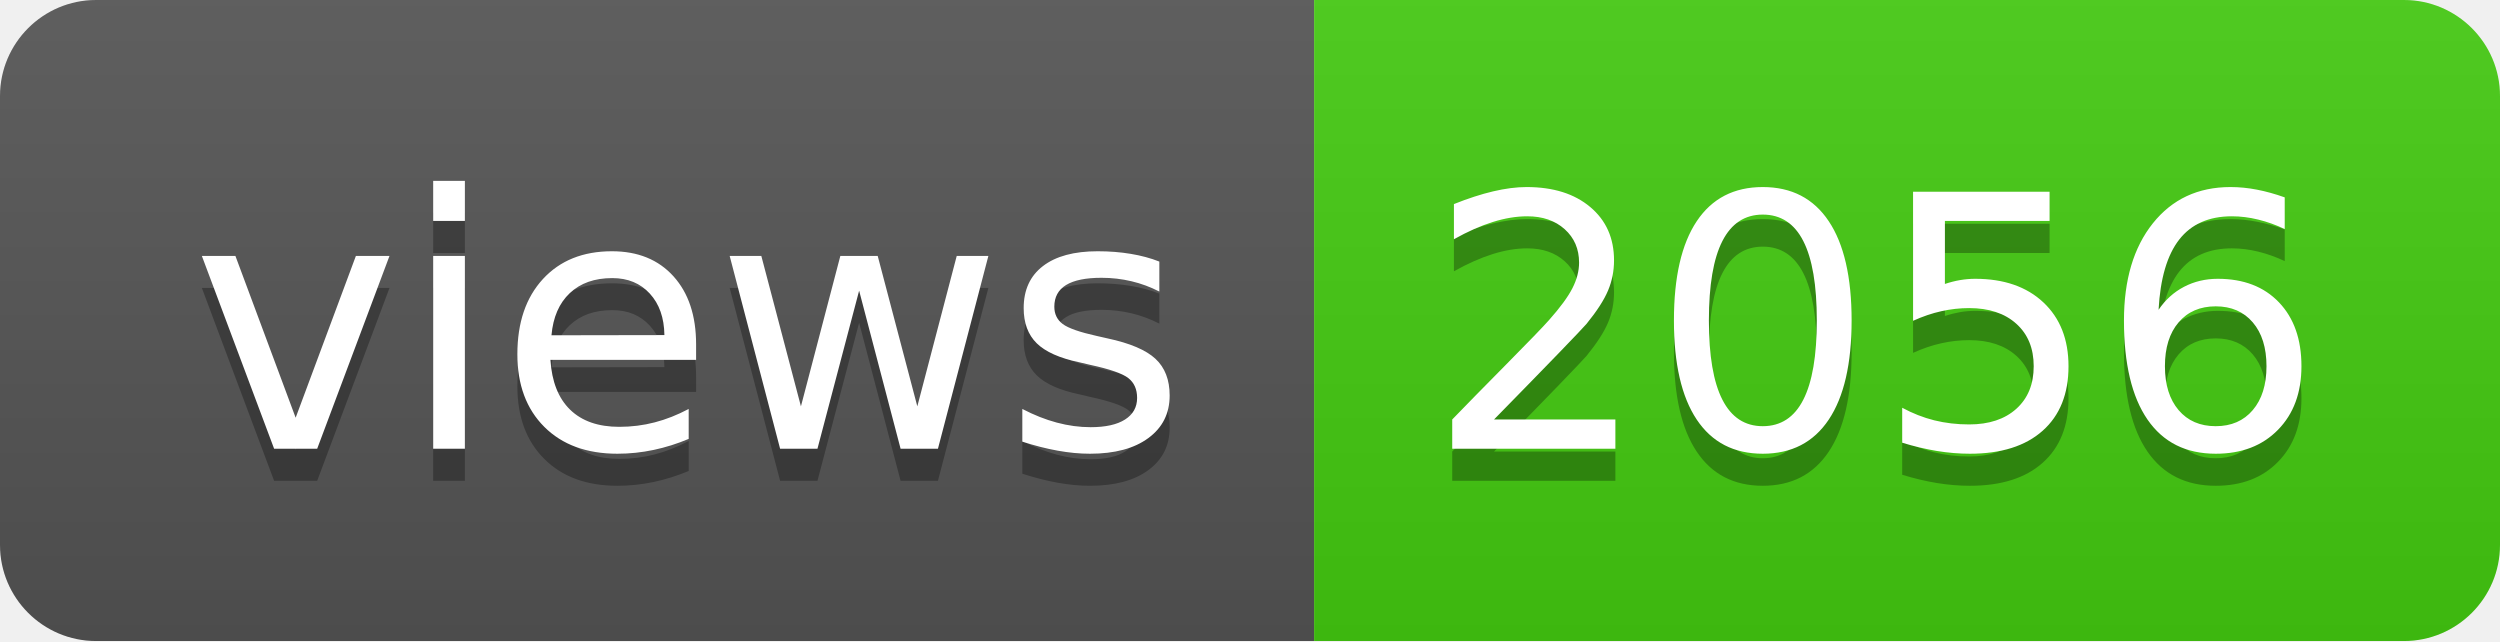
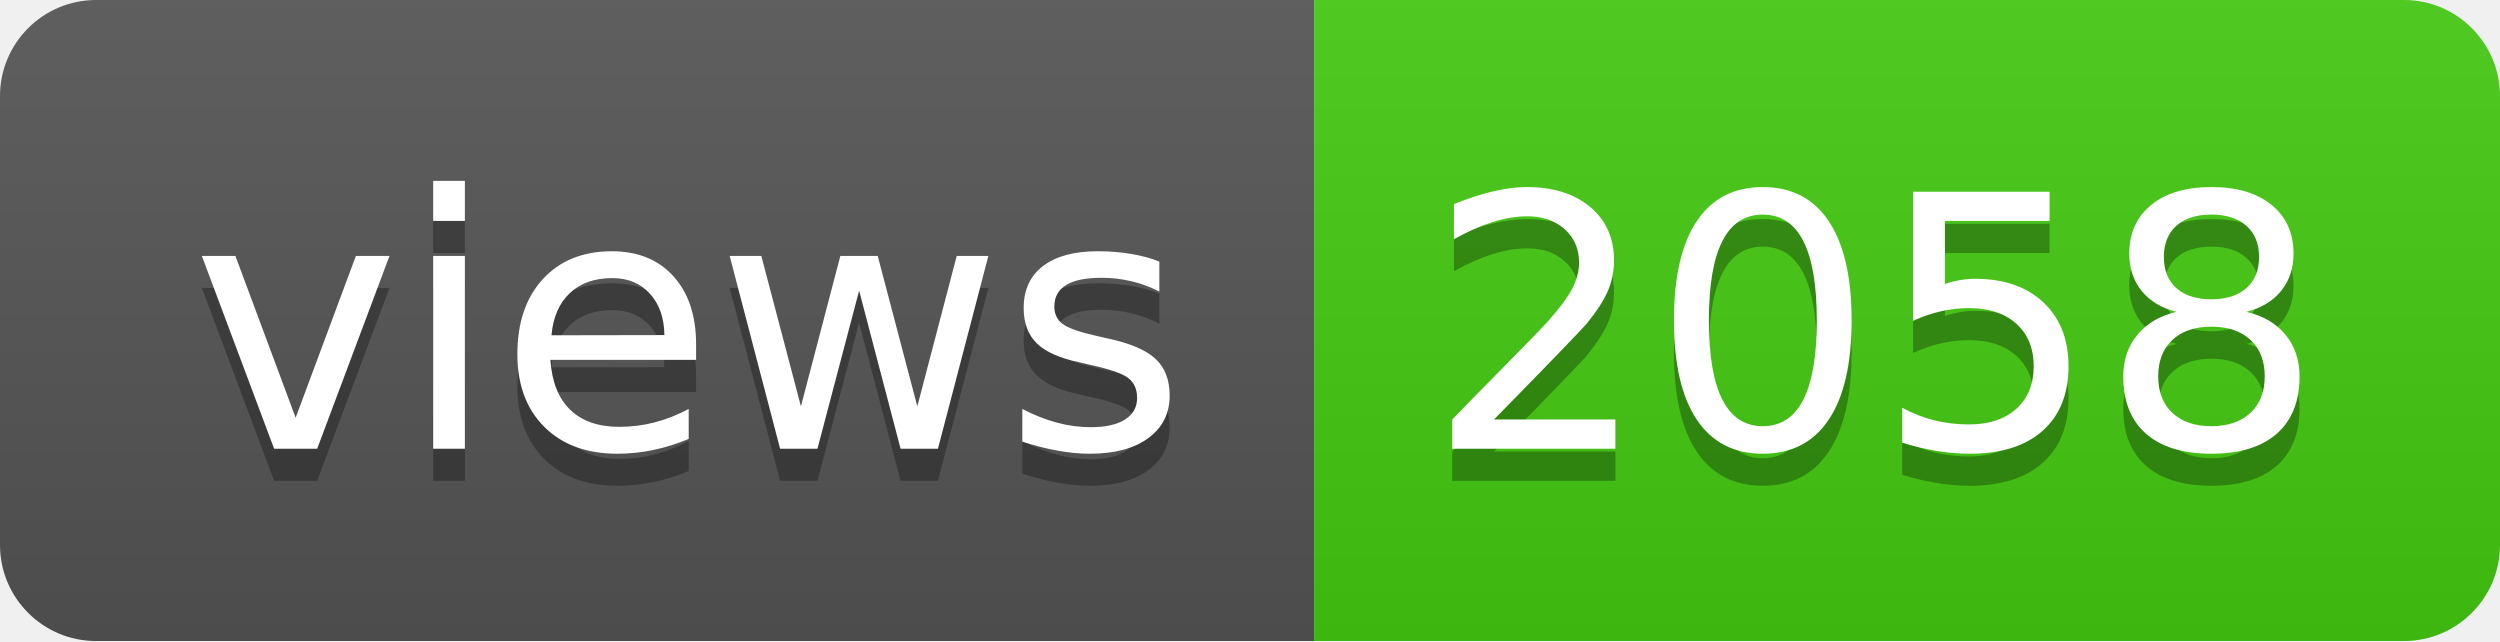
- <svg xmlns="http://www.w3.org/2000/svg" width="78" height="20" role="img" aria-label="views: 2056">
+ <svg xmlns="http://www.w3.org/2000/svg" width="78" height="20" role="img" aria-label="views: 2058">
  <linearGradient id="s" x2="0" y2="100%">
    <stop offset="0" stop-color="#bbb" stop-opacity=".1" />
    <stop offset="1" stop-opacity=".1" />
  </linearGradient>
  <clipPath id="r">
    <rect width="78" height="20" rx="3" fill="#fff" />
  </clipPath>
  <g clip-path="url(#r)">
    <rect width="41" height="20" fill="#555" />
    <rect x="41" width="37" height="20" fill="#4c1" />
    <rect width="78" height="20" fill="url(#s)" />
  </g>
  <g fill="#fff" text-anchor="middle" font-family="Verdana,Geneva,DejaVu Sans,sans-serif" text-rendering="geometricPrecision" font-size="110">
    <text aria-hidden="true" x="215" y="150" fill="#010101" fill-opacity=".3" transform="scale(.1)" textLength="310">views</text>
    <text x="215" y="140" transform="scale(.1)" fill="#fff" textLength="310">views</text>
-     <text aria-hidden="true" x="585" y="150" fill="#010101" fill-opacity=".3" transform="scale(.1)" textLength="270">2056</text>
-     <text x="585" y="140" transform="scale(.1)" fill="#fff" textLength="270">2056</text>
+     <text aria-hidden="true" x="585" y="150" fill="#010101" fill-opacity=".3" transform="scale(.1)" textLength="270">2058</text>
+     <text x="585" y="140" transform="scale(.1)" fill="#fff" textLength="270">2058</text>
  </g>
</svg>
